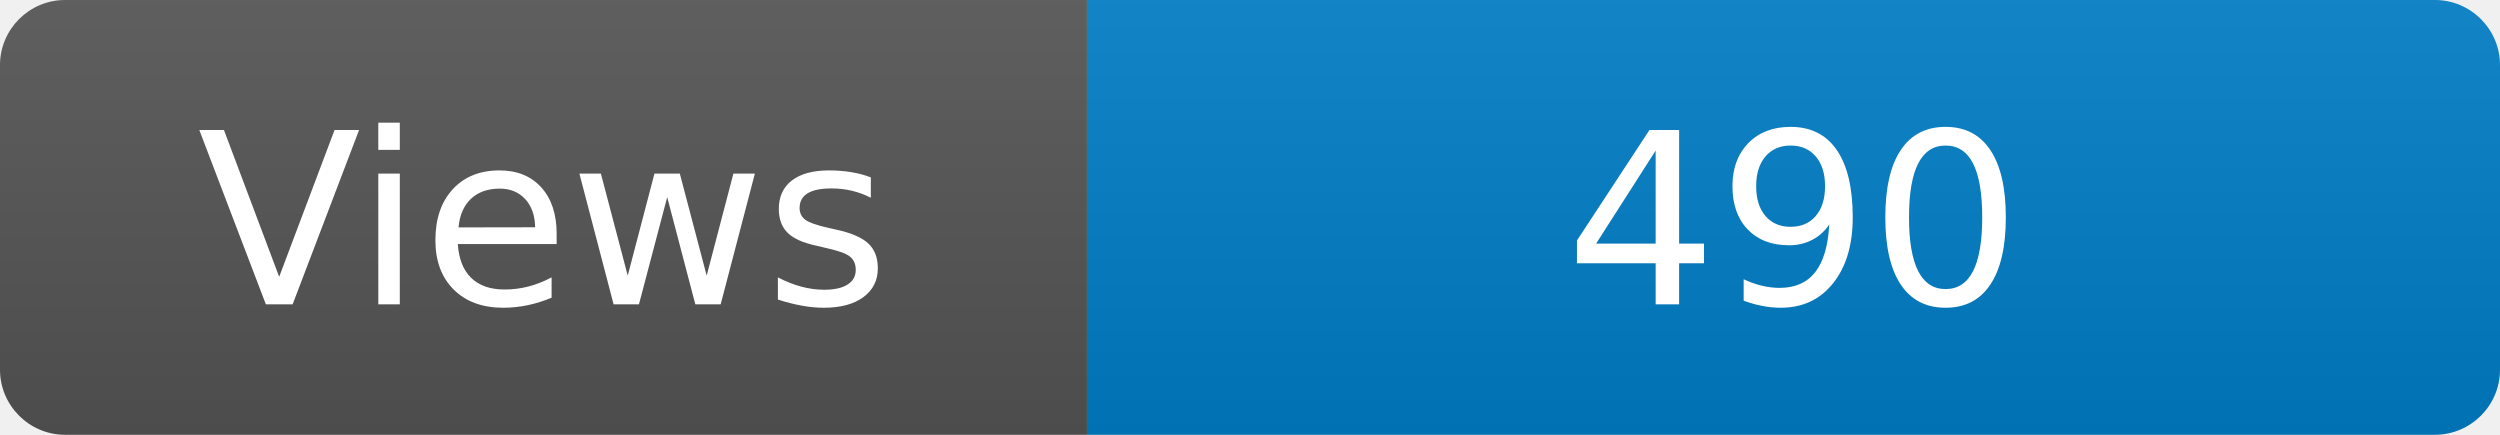
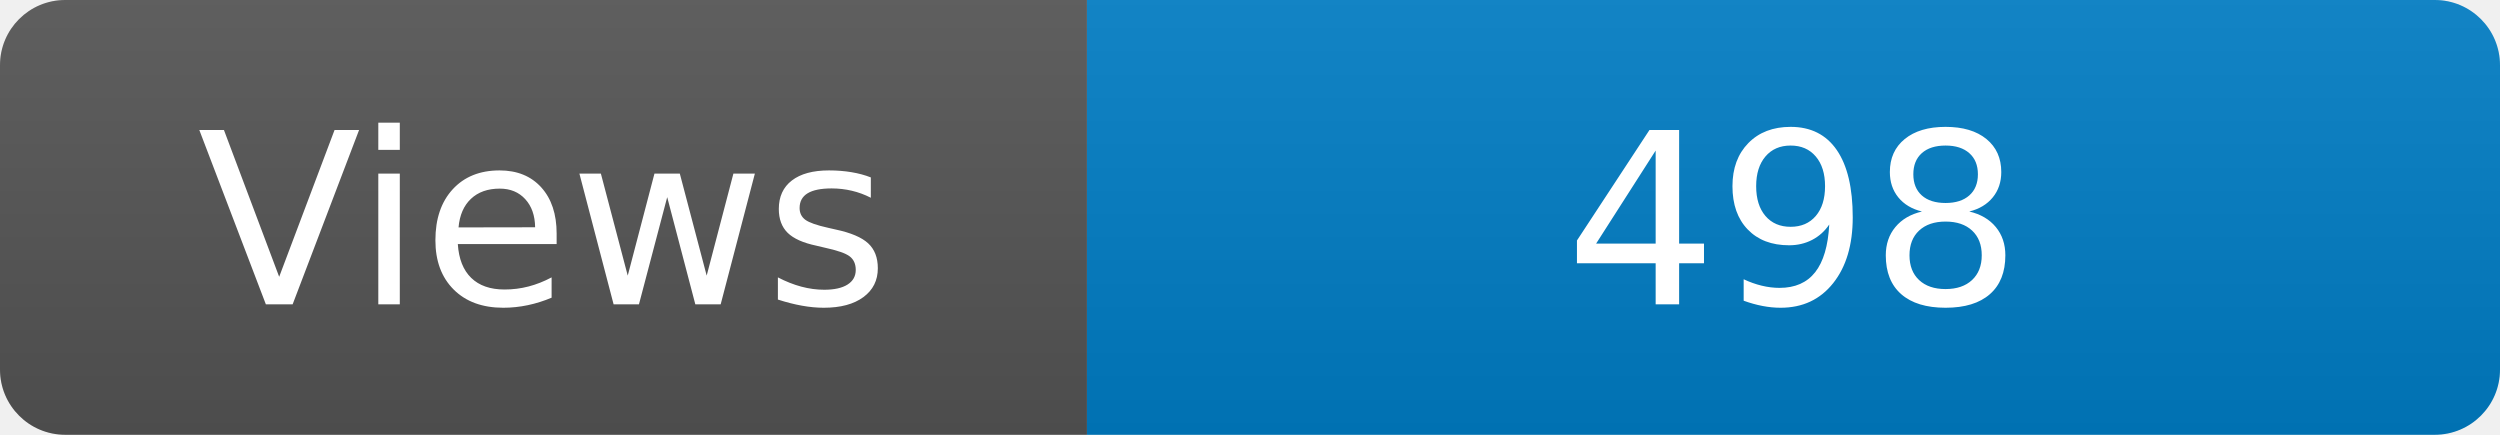
<svg xmlns="http://www.w3.org/2000/svg" width="115" height="20" role="img" aria-label="Maintained?: yes">
  <linearGradient id="s" x2="0" y2="100%">
    <stop offset="0" stop-color="#bbb" stop-opacity=".1" />
    <stop offset="1" stop-opacity=".1" />
  </linearGradient>
  <clipPath id="r">
    <rect width="115" height="20" rx="3" fill="#fff" />
  </clipPath>
  <g clip-path="url(#r)">
    <rect width="50" height="20" fill="#555" />
    <rect x="50" width="160" height="20" fill="#007ec6" />
    <rect width="115" height="20" fill="url(#s)" />
  </g>
  <g fill="#fff" text-anchor="middle" font-family="Verdana,Geneva,DejaVu Sans,sans-serif" font-size="110">
    <text x="250" y="140" transform="scale(.1)" fill="#fff">Views</text>
-     <text x="825" y="140" transform="scale(.1)" fill="#fff">490</text>
+     <text x="825" y="140" transform="scale(.1)" fill="#fff">498</text>
  </g>
</svg>
